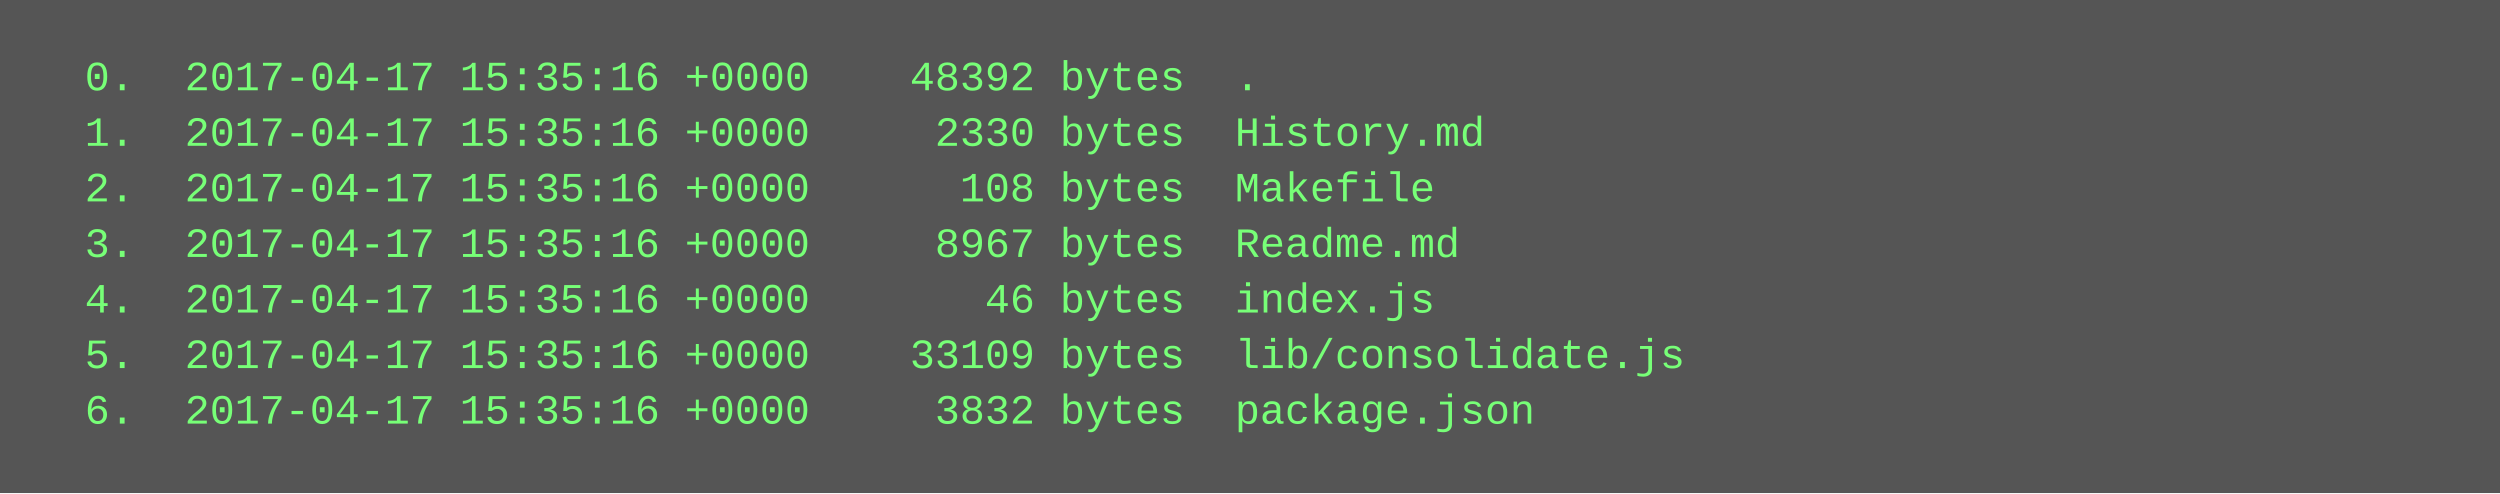
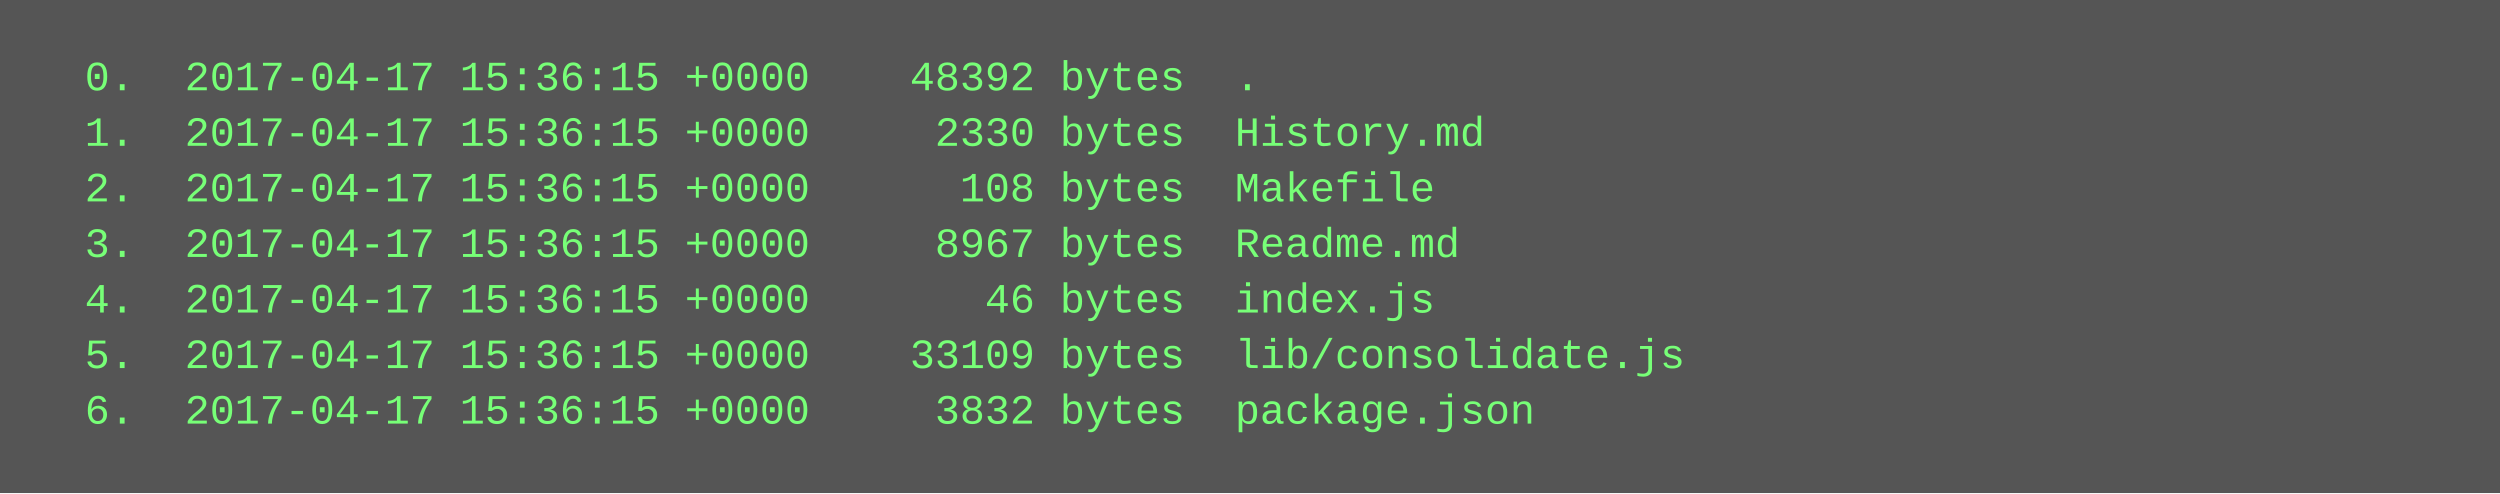
<svg xmlns="http://www.w3.org/2000/svg" height="142" width="720">
  <rect height="142" fill="#555" width="720" />
  <text fill="#7f7" font-family="Courier New" font-size="12" xml:space="preserve">
-     <tspan x="10" y="26">  0.  2017-04-17 15:35:16 +0000    48392 bytes  .</tspan>
-     <tspan x="10" y="42">  1.  2017-04-17 15:35:16 +0000     2330 bytes  History.md</tspan>
-     <tspan x="10" y="58">  2.  2017-04-17 15:35:16 +0000      108 bytes  Makefile</tspan>
-     <tspan x="10" y="74">  3.  2017-04-17 15:35:16 +0000     8967 bytes  Readme.md</tspan>
-     <tspan x="10" y="90">  4.  2017-04-17 15:35:16 +0000       46 bytes  index.js</tspan>
-     <tspan x="10" y="106">  5.  2017-04-17 15:35:16 +0000    33109 bytes  lib/consolidate.js</tspan>
-     <tspan x="10" y="122">  6.  2017-04-17 15:35:16 +0000     3832 bytes  package.json</tspan>
+     <tspan x="10" y="26">  0.  2017-04-17 15:36:15 +0000    48392 bytes  .</tspan>
+     <tspan x="10" y="42">  1.  2017-04-17 15:36:15 +0000     2330 bytes  History.md</tspan>
+     <tspan x="10" y="58">  2.  2017-04-17 15:36:15 +0000      108 bytes  Makefile</tspan>
+     <tspan x="10" y="74">  3.  2017-04-17 15:36:15 +0000     8967 bytes  Readme.md</tspan>
+     <tspan x="10" y="90">  4.  2017-04-17 15:36:15 +0000       46 bytes  index.js</tspan>
+     <tspan x="10" y="106">  5.  2017-04-17 15:36:15 +0000    33109 bytes  lib/consolidate.js</tspan>
+     <tspan x="10" y="122">  6.  2017-04-17 15:36:15 +0000     3832 bytes  package.json</tspan>
  </text>
</svg>
